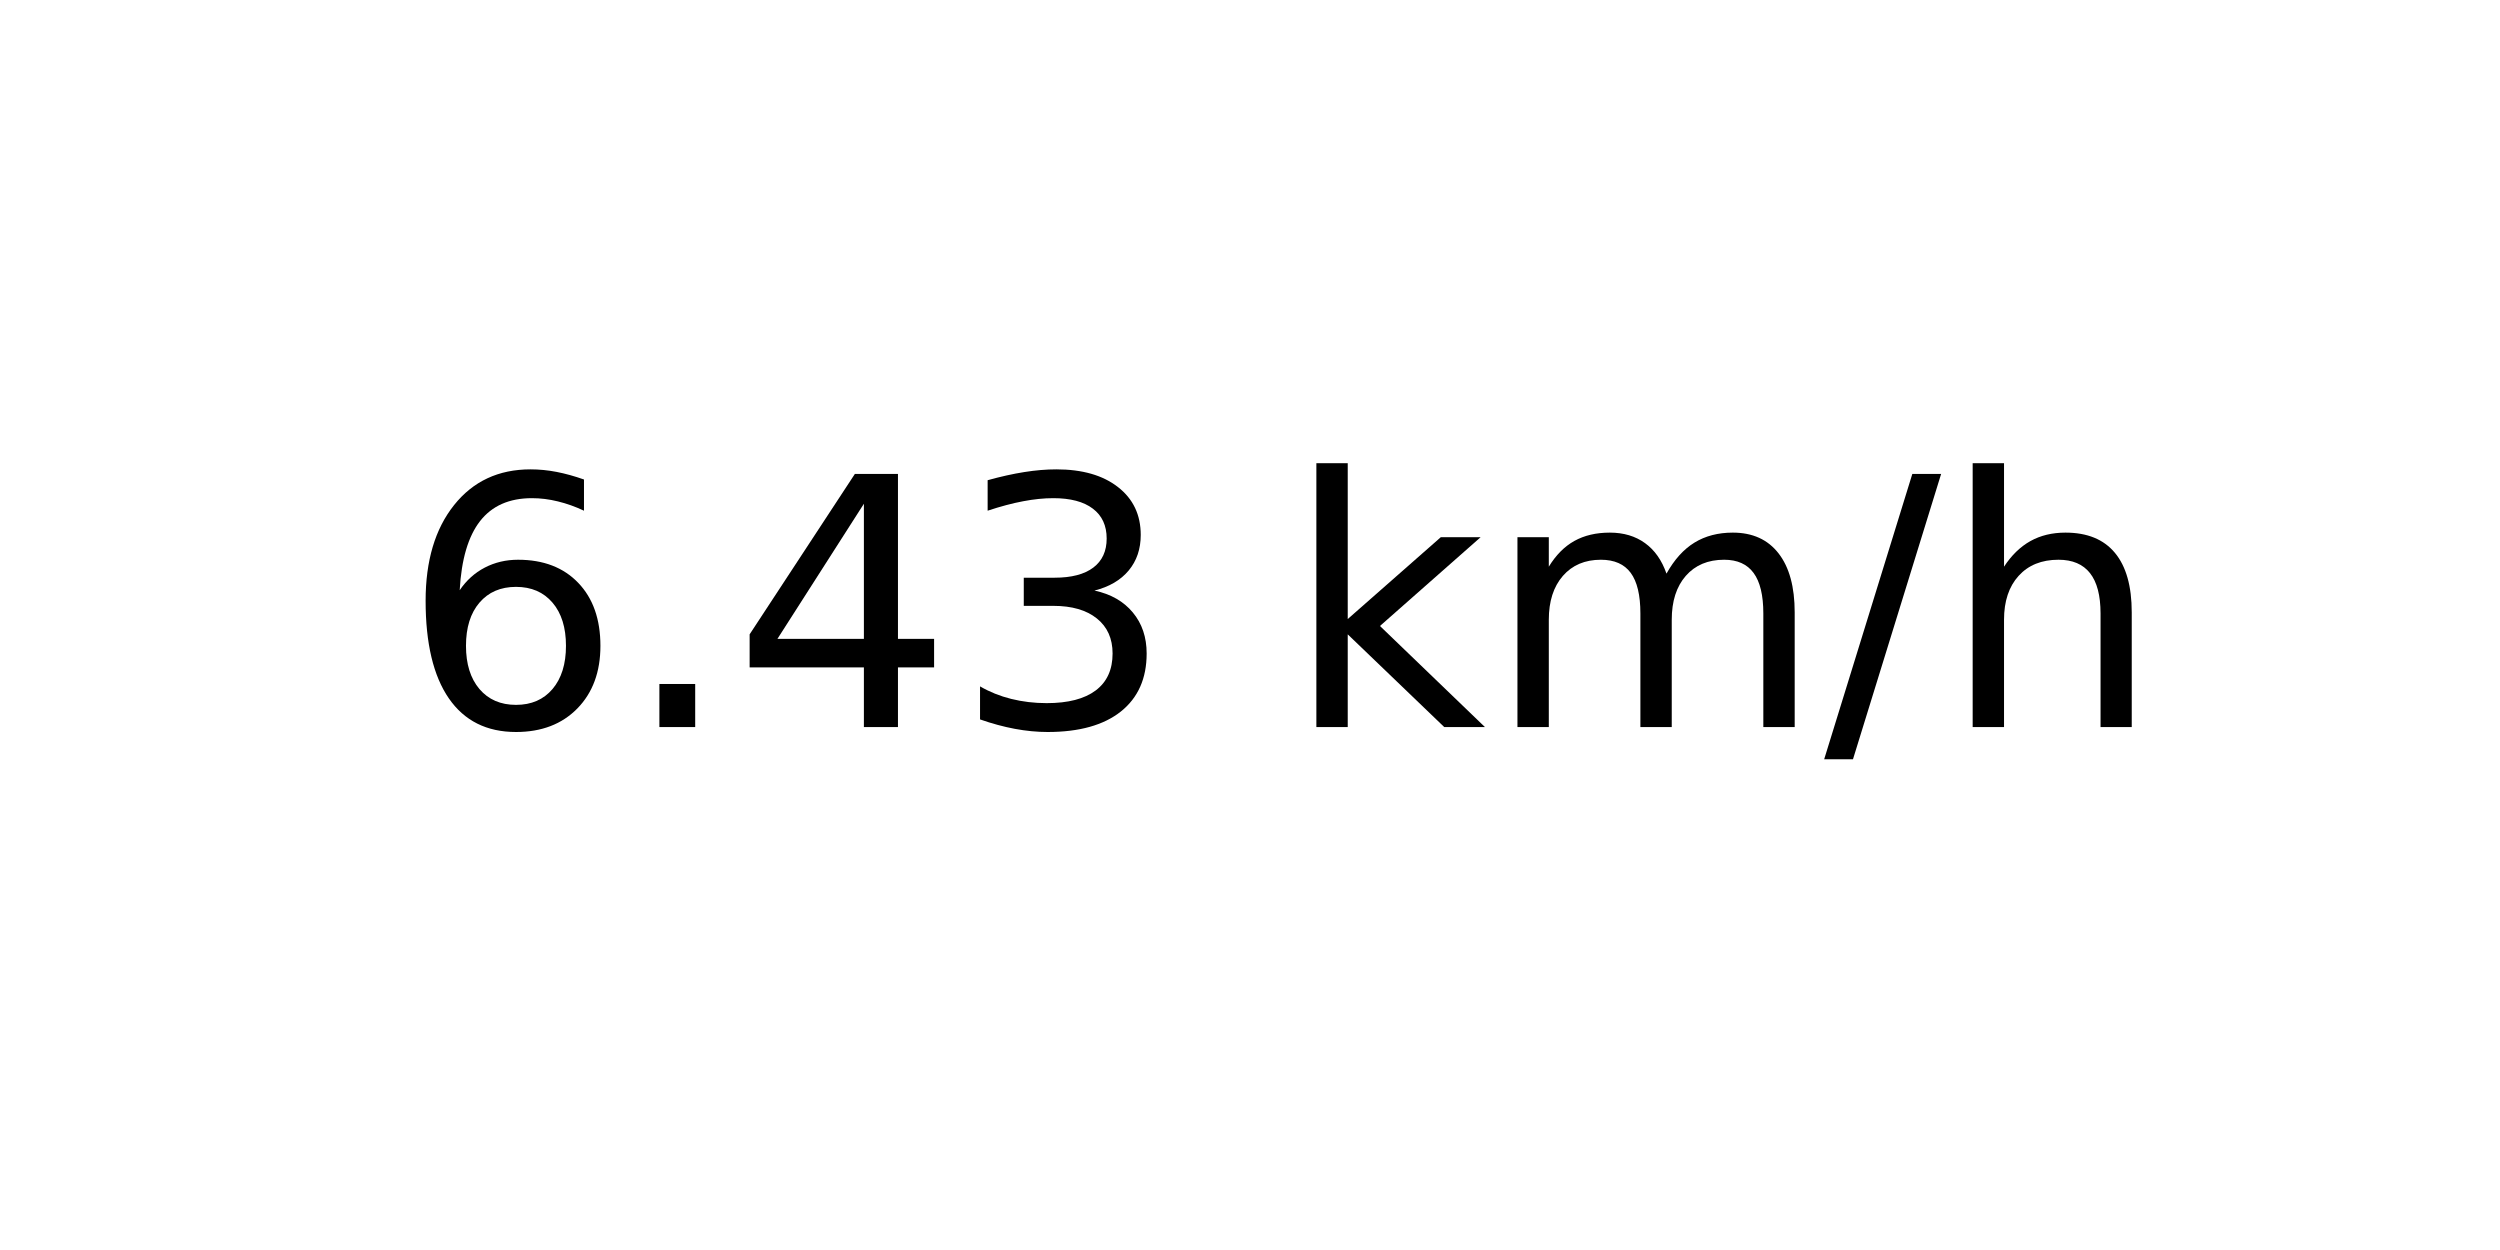
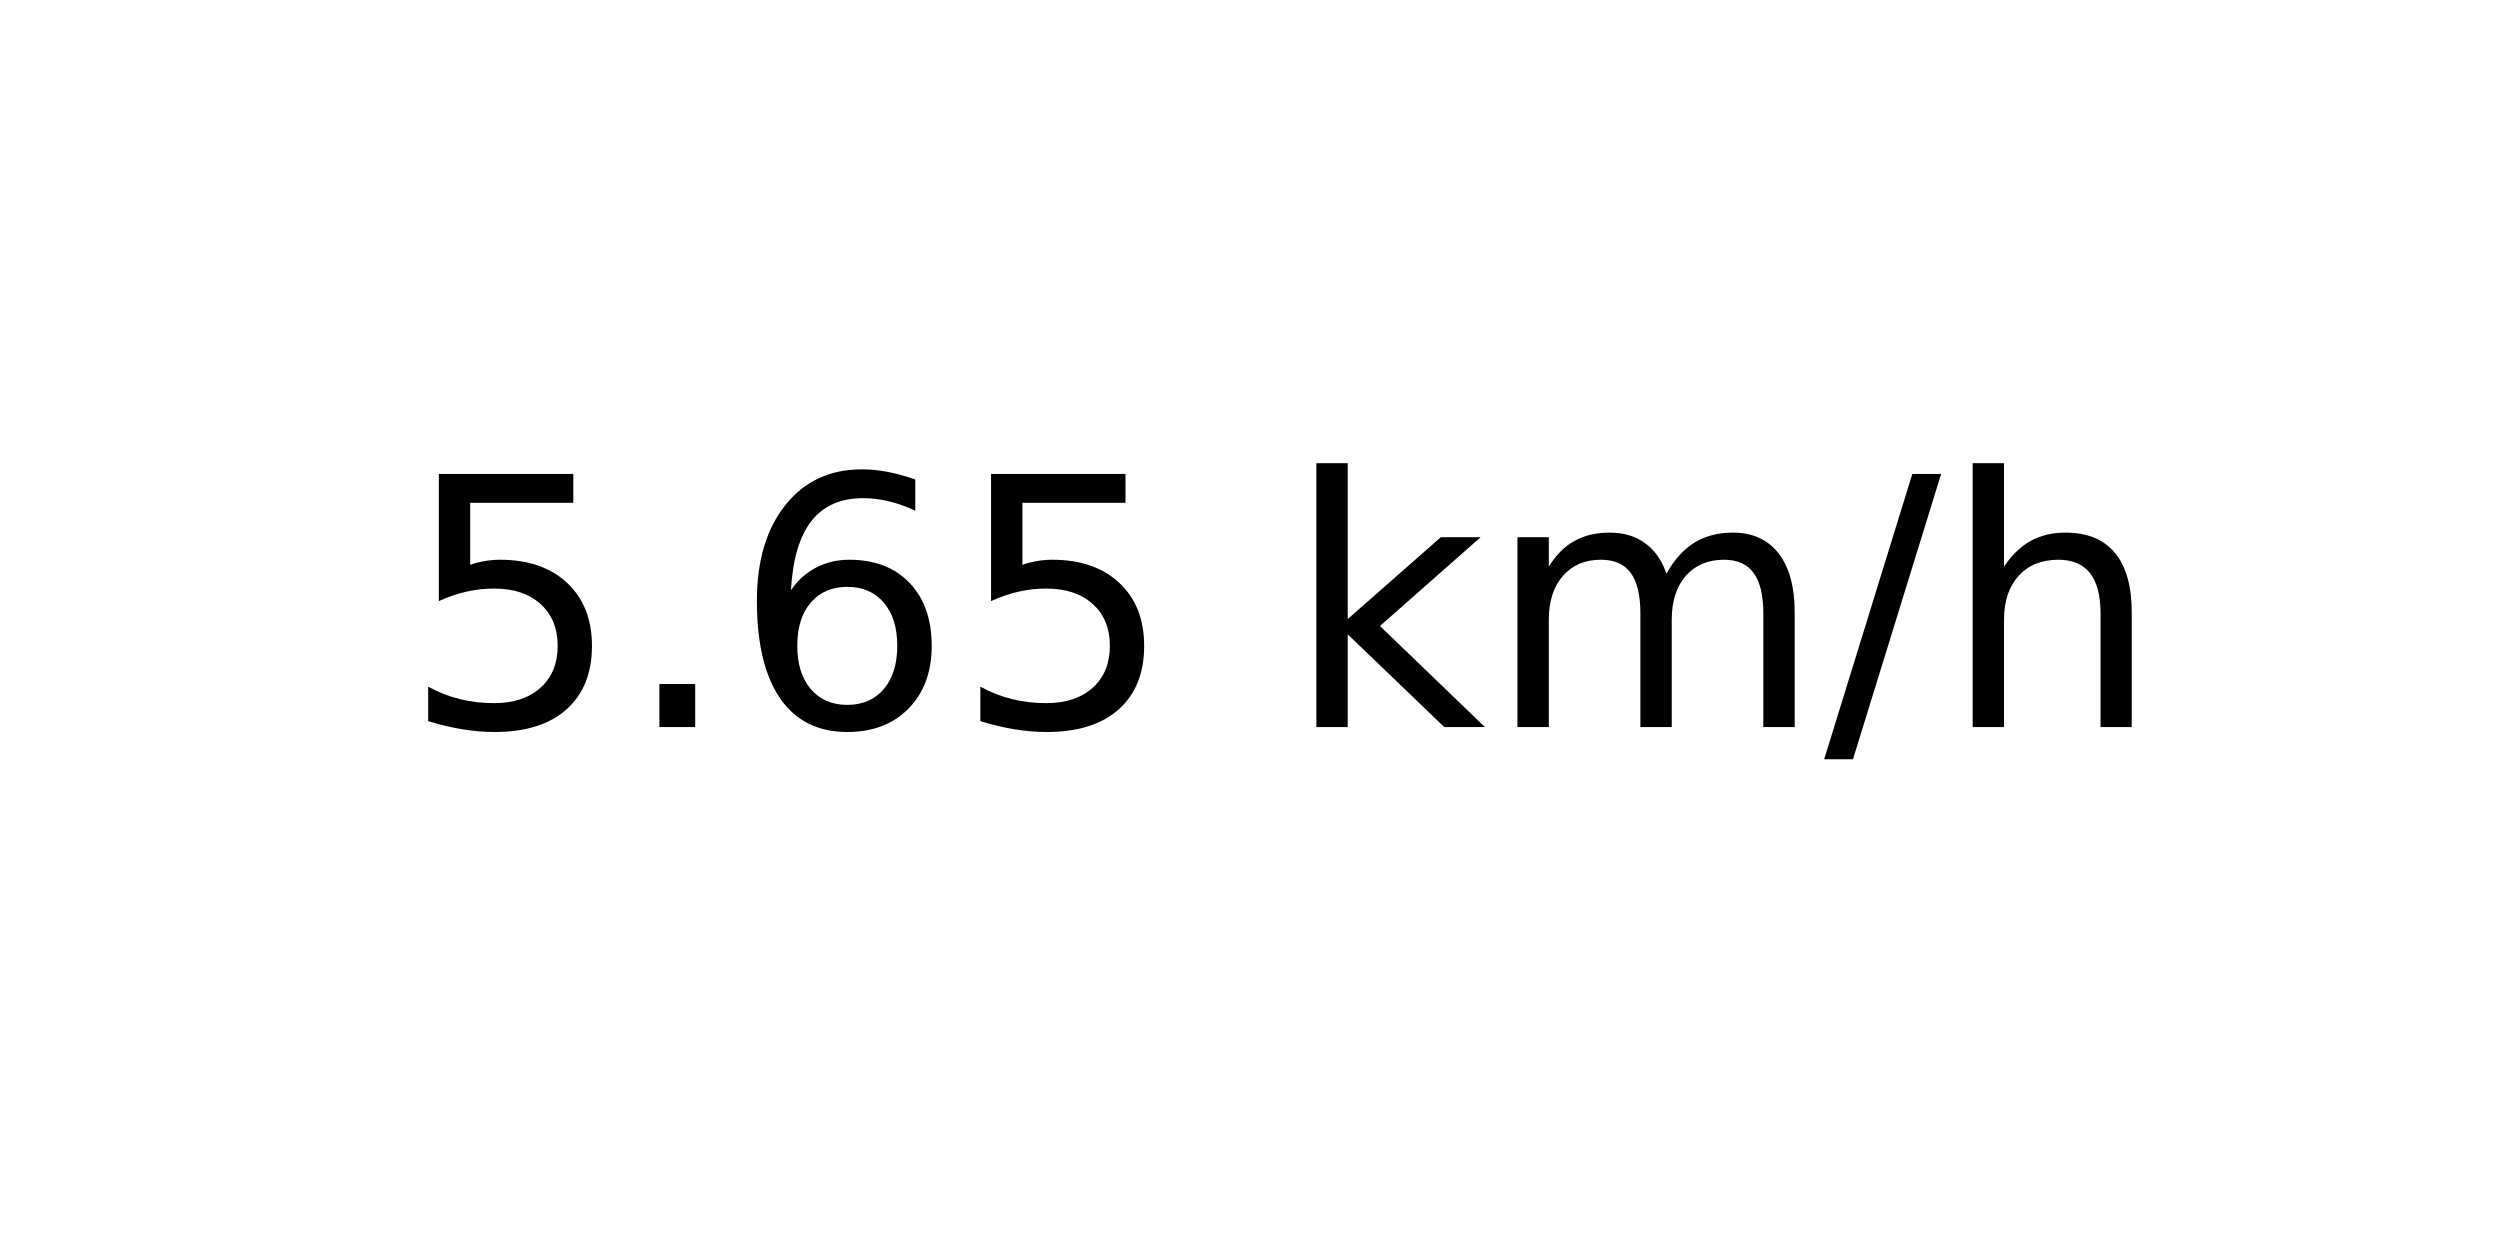
<svg xmlns="http://www.w3.org/2000/svg" xmlns:xlink="http://www.w3.org/1999/xlink" width="72pt" height="36pt" viewBox="0 0 72 36" version="1.1">
  <defs>
    <style type="text/css">*{stroke-linejoin: round; stroke-linecap: butt}</style>
  </defs>
  <g id="figure_1">
    <g id="axes_1">
      <g id="text_1">
        <g transform="translate(11.55937 20.93937) scale(0.1 -0.1)">
          <defs>
+             <path id="DejaVuSans-35" d="M 691 4666  L 3169 4666  L 3169 4134  L 1269 4134  L 1269 2991  Q 1406 3038 1543 3061  Q 1681 3084 1819 3084  Q 2600 3084 3056 2656  Q 3513 2228 3513 1497  Q 3513 744 3044 326  Q 2575 -91 1722 -91  Q 1428 -91 1123 -41  Q 819 9 494 109  L 494 744  Q 775 591 1075 516  Q 1375 441 1709 441  Q 2250 441 2565 725  Q 2881 1009 2881 1497  Q 2881 1984 2565 2268  Q 2250 2553 1709 2553  Q 1456 2553 1204 2497  Q 953 2441 691 2322  L 691 4666  z " transform="scale(0.015625)" />
+             <path id="DejaVuSans-2e" d="M 684 794  L 1344 794  L 1344 0  L 684 0  L 684 794  z " transform="scale(0.015625)" />
            <path id="DejaVuSans-36" d="M 2113 2584  Q 1688 2584 1439 2293  Q 1191 2003 1191 1497  Q 1191 994 1439 701  Q 1688 409 2113 409  Q 2538 409 2786 701  Q 3034 994 3034 1497  Q 3034 2003 2786 2293  Q 2538 2584 2113 2584  z M 3366 4563  L 3366 3988  Q 3128 4100 2886 4159  Q 2644 4219 2406 4219  Q 1781 4219 1451 3797  Q 1122 3375 1075 2522  Q 1259 2794 1537 2939  Q 1816 3084 2150 3084  Q 2853 3084 3261 2657  Q 3669 2231 3669 1497  Q 3669 778 3244 343  Q 2819 -91 2113 -91  Q 1303 -91 875 529  Q 447 1150 447 2328  Q 447 3434 972 4092  Q 1497 4750 2381 4750  Q 2619 4750 2861 4703  Q 3103 4656 3366 4563  z " transform="scale(0.015625)" />
-             <path id="DejaVuSans-2e" d="M 684 794  L 1344 794  L 1344 0  L 684 0  L 684 794  z " transform="scale(0.015625)" />
-             <path id="DejaVuSans-34" d="M 2419 4116  L 825 1625  L 2419 1625  L 2419 4116  z M 2253 4666  L 3047 4666  L 3047 1625  L 3713 1625  L 3713 1100  L 3047 1100  L 3047 0  L 2419 0  L 2419 1100  L 313 1100  L 313 1709  L 2253 4666  z " transform="scale(0.015625)" />
-             <path id="DejaVuSans-33" d="M 2597 2516  Q 3050 2419 3304 2112  Q 3559 1806 3559 1356  Q 3559 666 3084 287  Q 2609 -91 1734 -91  Q 1441 -91 1130 -33  Q 819 25 488 141  L 488 750  Q 750 597 1062 519  Q 1375 441 1716 441  Q 2309 441 2620 675  Q 2931 909 2931 1356  Q 2931 1769 2642 2001  Q 2353 2234 1838 2234  L 1294 2234  L 1294 2753  L 1863 2753  Q 2328 2753 2575 2939  Q 2822 3125 2822 3475  Q 2822 3834 2567 4026  Q 2313 4219 1838 4219  Q 1578 4219 1281 4162  Q 984 4106 628 3988  L 628 4550  Q 988 4650 1302 4700  Q 1616 4750 1894 4750  Q 2613 4750 3031 4423  Q 3450 4097 3450 3541  Q 3450 3153 3228 2886  Q 3006 2619 2597 2516  z " transform="scale(0.015625)" />
            <path id="DejaVuSans-20" transform="scale(0.015625)" />
            <path id="DejaVuSans-6b" d="M 581 4863  L 1159 4863  L 1159 1991  L 2875 3500  L 3609 3500  L 1753 1863  L 3688 0  L 2938 0  L 1159 1709  L 1159 0  L 581 0  L 581 4863  z " transform="scale(0.015625)" />
            <path id="DejaVuSans-6d" d="M 3328 2828  Q 3544 3216 3844 3400  Q 4144 3584 4550 3584  Q 5097 3584 5394 3201  Q 5691 2819 5691 2113  L 5691 0  L 5113 0  L 5113 2094  Q 5113 2597 4934 2840  Q 4756 3084 4391 3084  Q 3944 3084 3684 2787  Q 3425 2491 3425 1978  L 3425 0  L 2847 0  L 2847 2094  Q 2847 2600 2669 2842  Q 2491 3084 2119 3084  Q 1678 3084 1418 2786  Q 1159 2488 1159 1978  L 1159 0  L 581 0  L 581 3500  L 1159 3500  L 1159 2956  Q 1356 3278 1631 3431  Q 1906 3584 2284 3584  Q 2666 3584 2933 3390  Q 3200 3197 3328 2828  z " transform="scale(0.015625)" />
            <path id="DejaVuSans-2f" d="M 1625 4666  L 2156 4666  L 531 -594  L 0 -594  L 1625 4666  z " transform="scale(0.015625)" />
            <path id="DejaVuSans-68" d="M 3513 2113  L 3513 0  L 2938 0  L 2938 2094  Q 2938 2591 2744 2837  Q 2550 3084 2163 3084  Q 1697 3084 1428 2787  Q 1159 2491 1159 1978  L 1159 0  L 581 0  L 581 4863  L 1159 4863  L 1159 2956  Q 1366 3272 1645 3428  Q 1925 3584 2291 3584  Q 2894 3584 3203 3211  Q 3513 2838 3513 2113  z " transform="scale(0.015625)" />
          </defs>
-           <use xlink:href="#DejaVuSans-36" />
+           <use xlink:href="#DejaVuSans-35" />
          <use xlink:href="#DejaVuSans-2e" x="63.623" />
-           <use xlink:href="#DejaVuSans-34" x="95.41" />
-           <use xlink:href="#DejaVuSans-33" x="159.033" />
+           <use xlink:href="#DejaVuSans-36" x="95.41" />
+           <use xlink:href="#DejaVuSans-35" x="159.033" />
          <use xlink:href="#DejaVuSans-20" x="222.656" />
          <use xlink:href="#DejaVuSans-6b" x="254.443" />
          <use xlink:href="#DejaVuSans-6d" x="312.354" />
          <use xlink:href="#DejaVuSans-2f" x="409.766" />
          <use xlink:href="#DejaVuSans-68" x="443.457" />
        </g>
      </g>
    </g>
  </g>
</svg>
